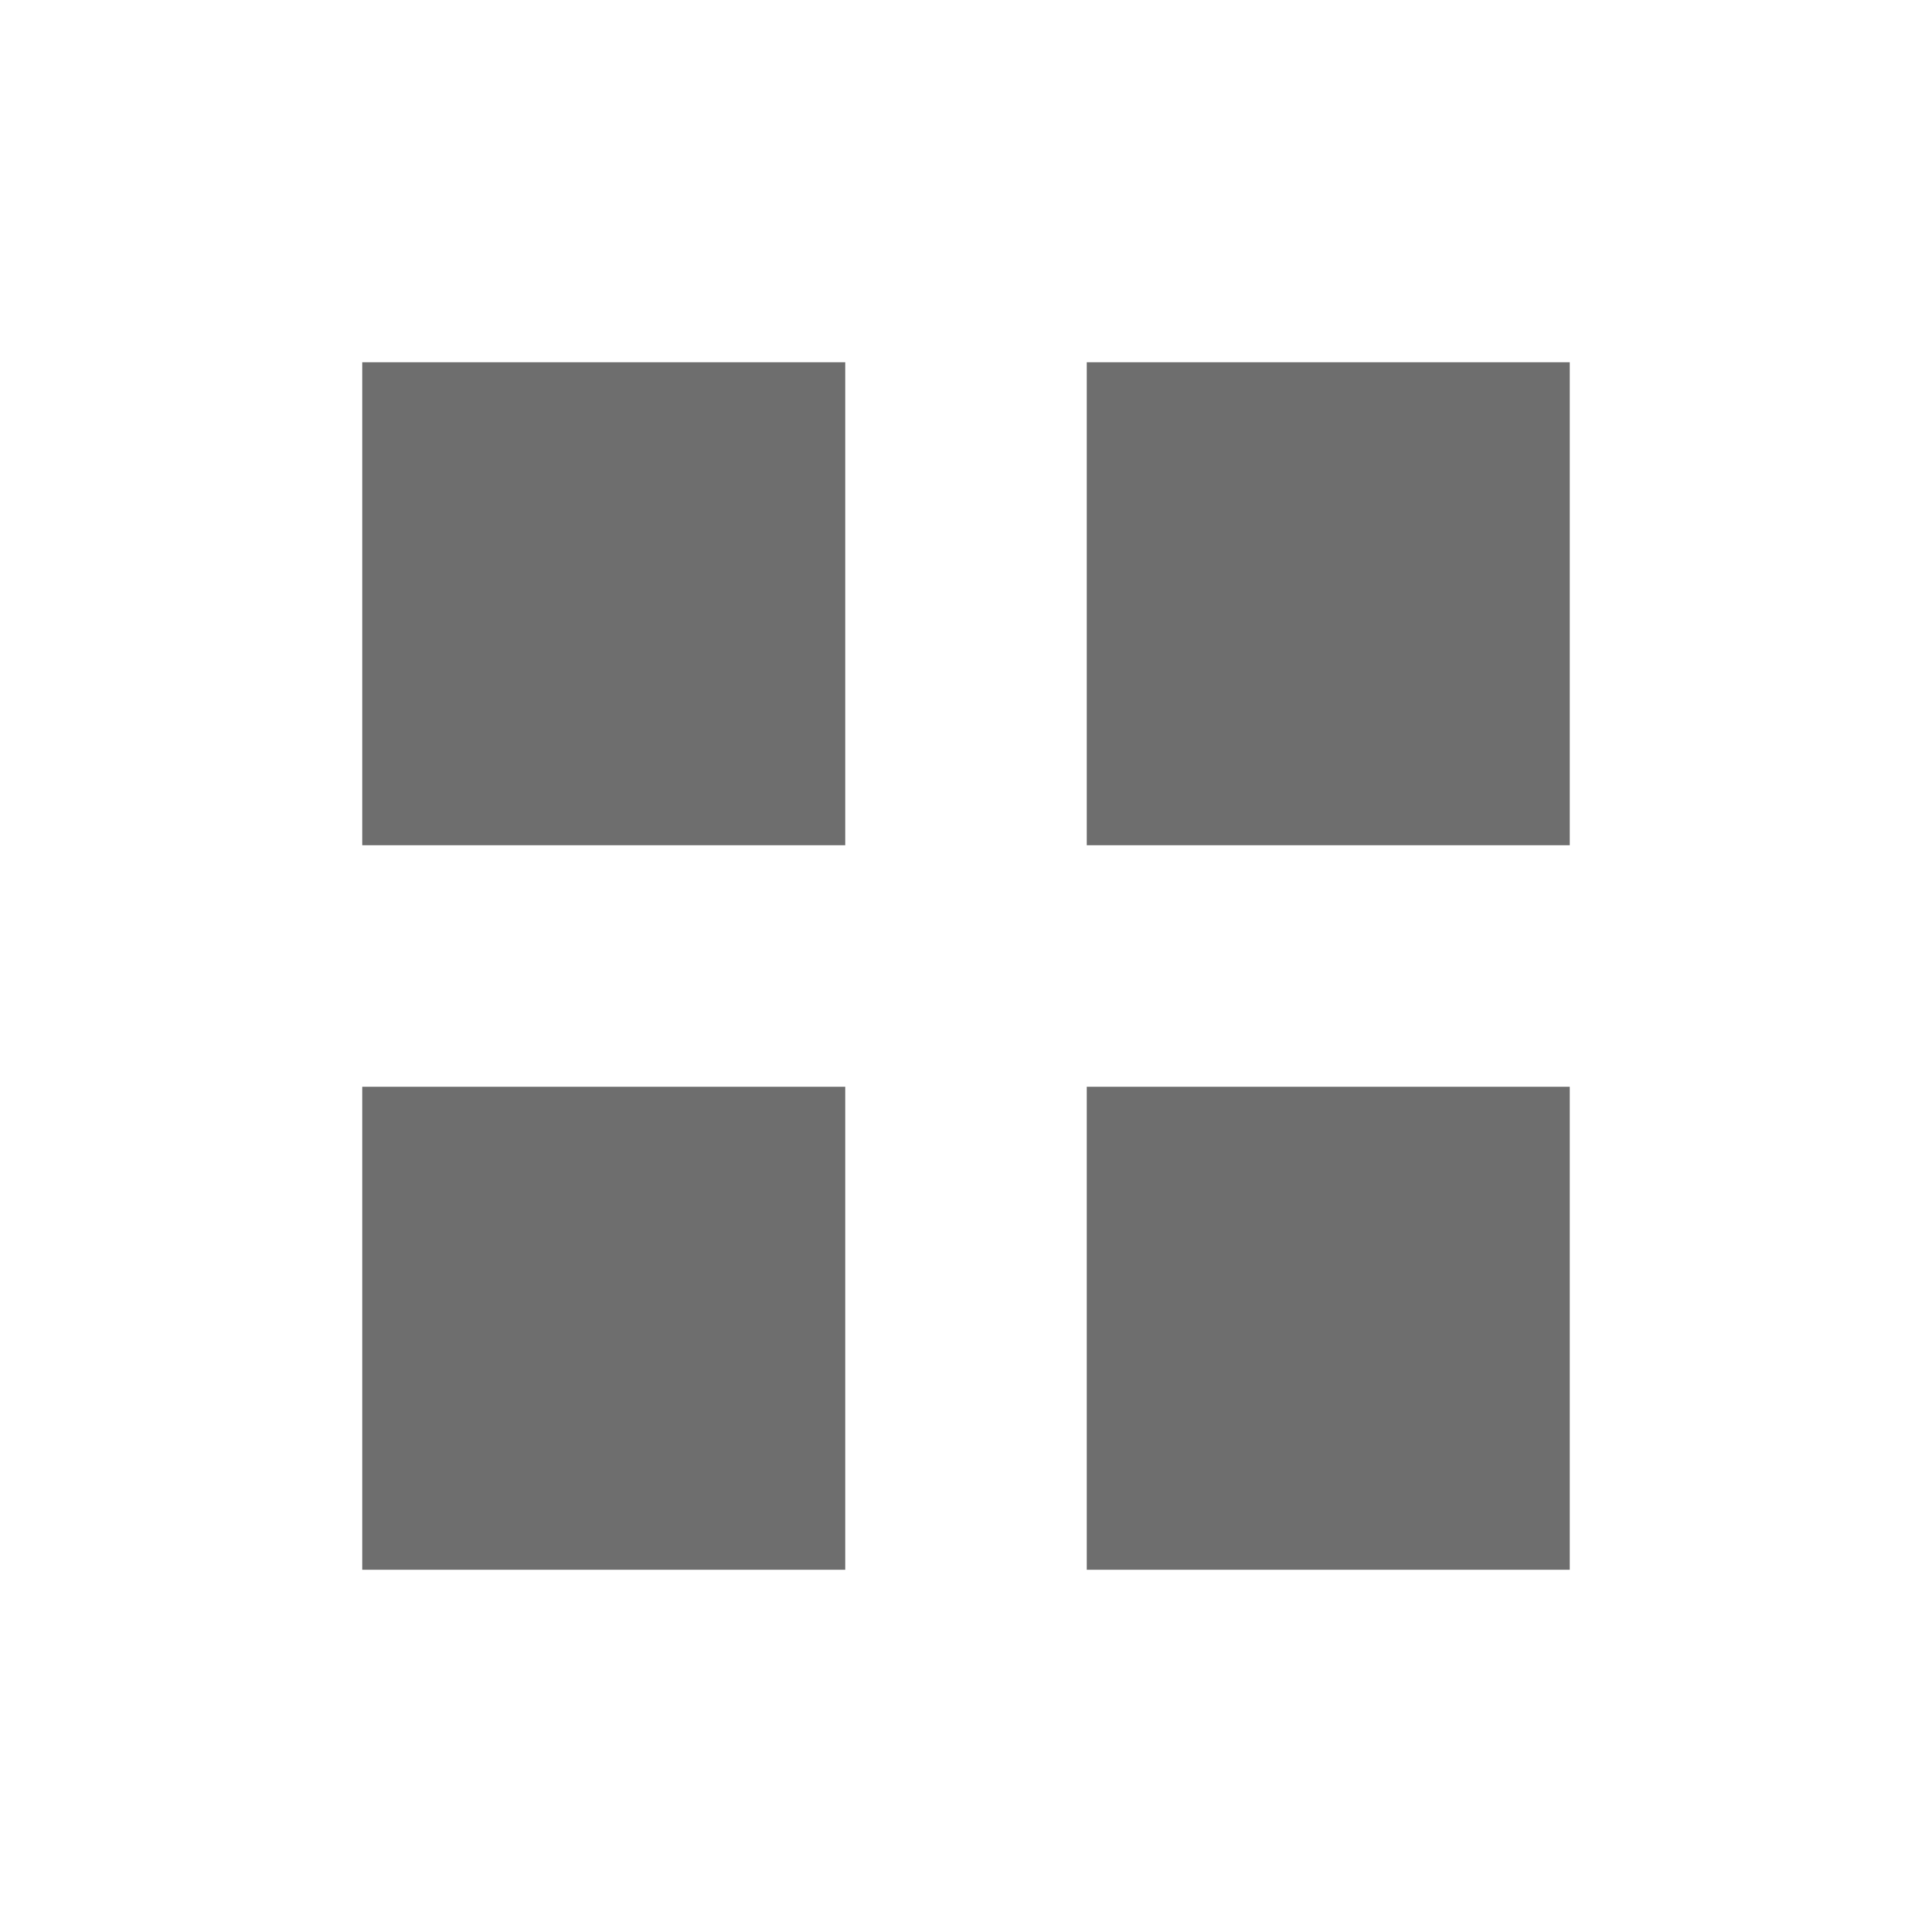
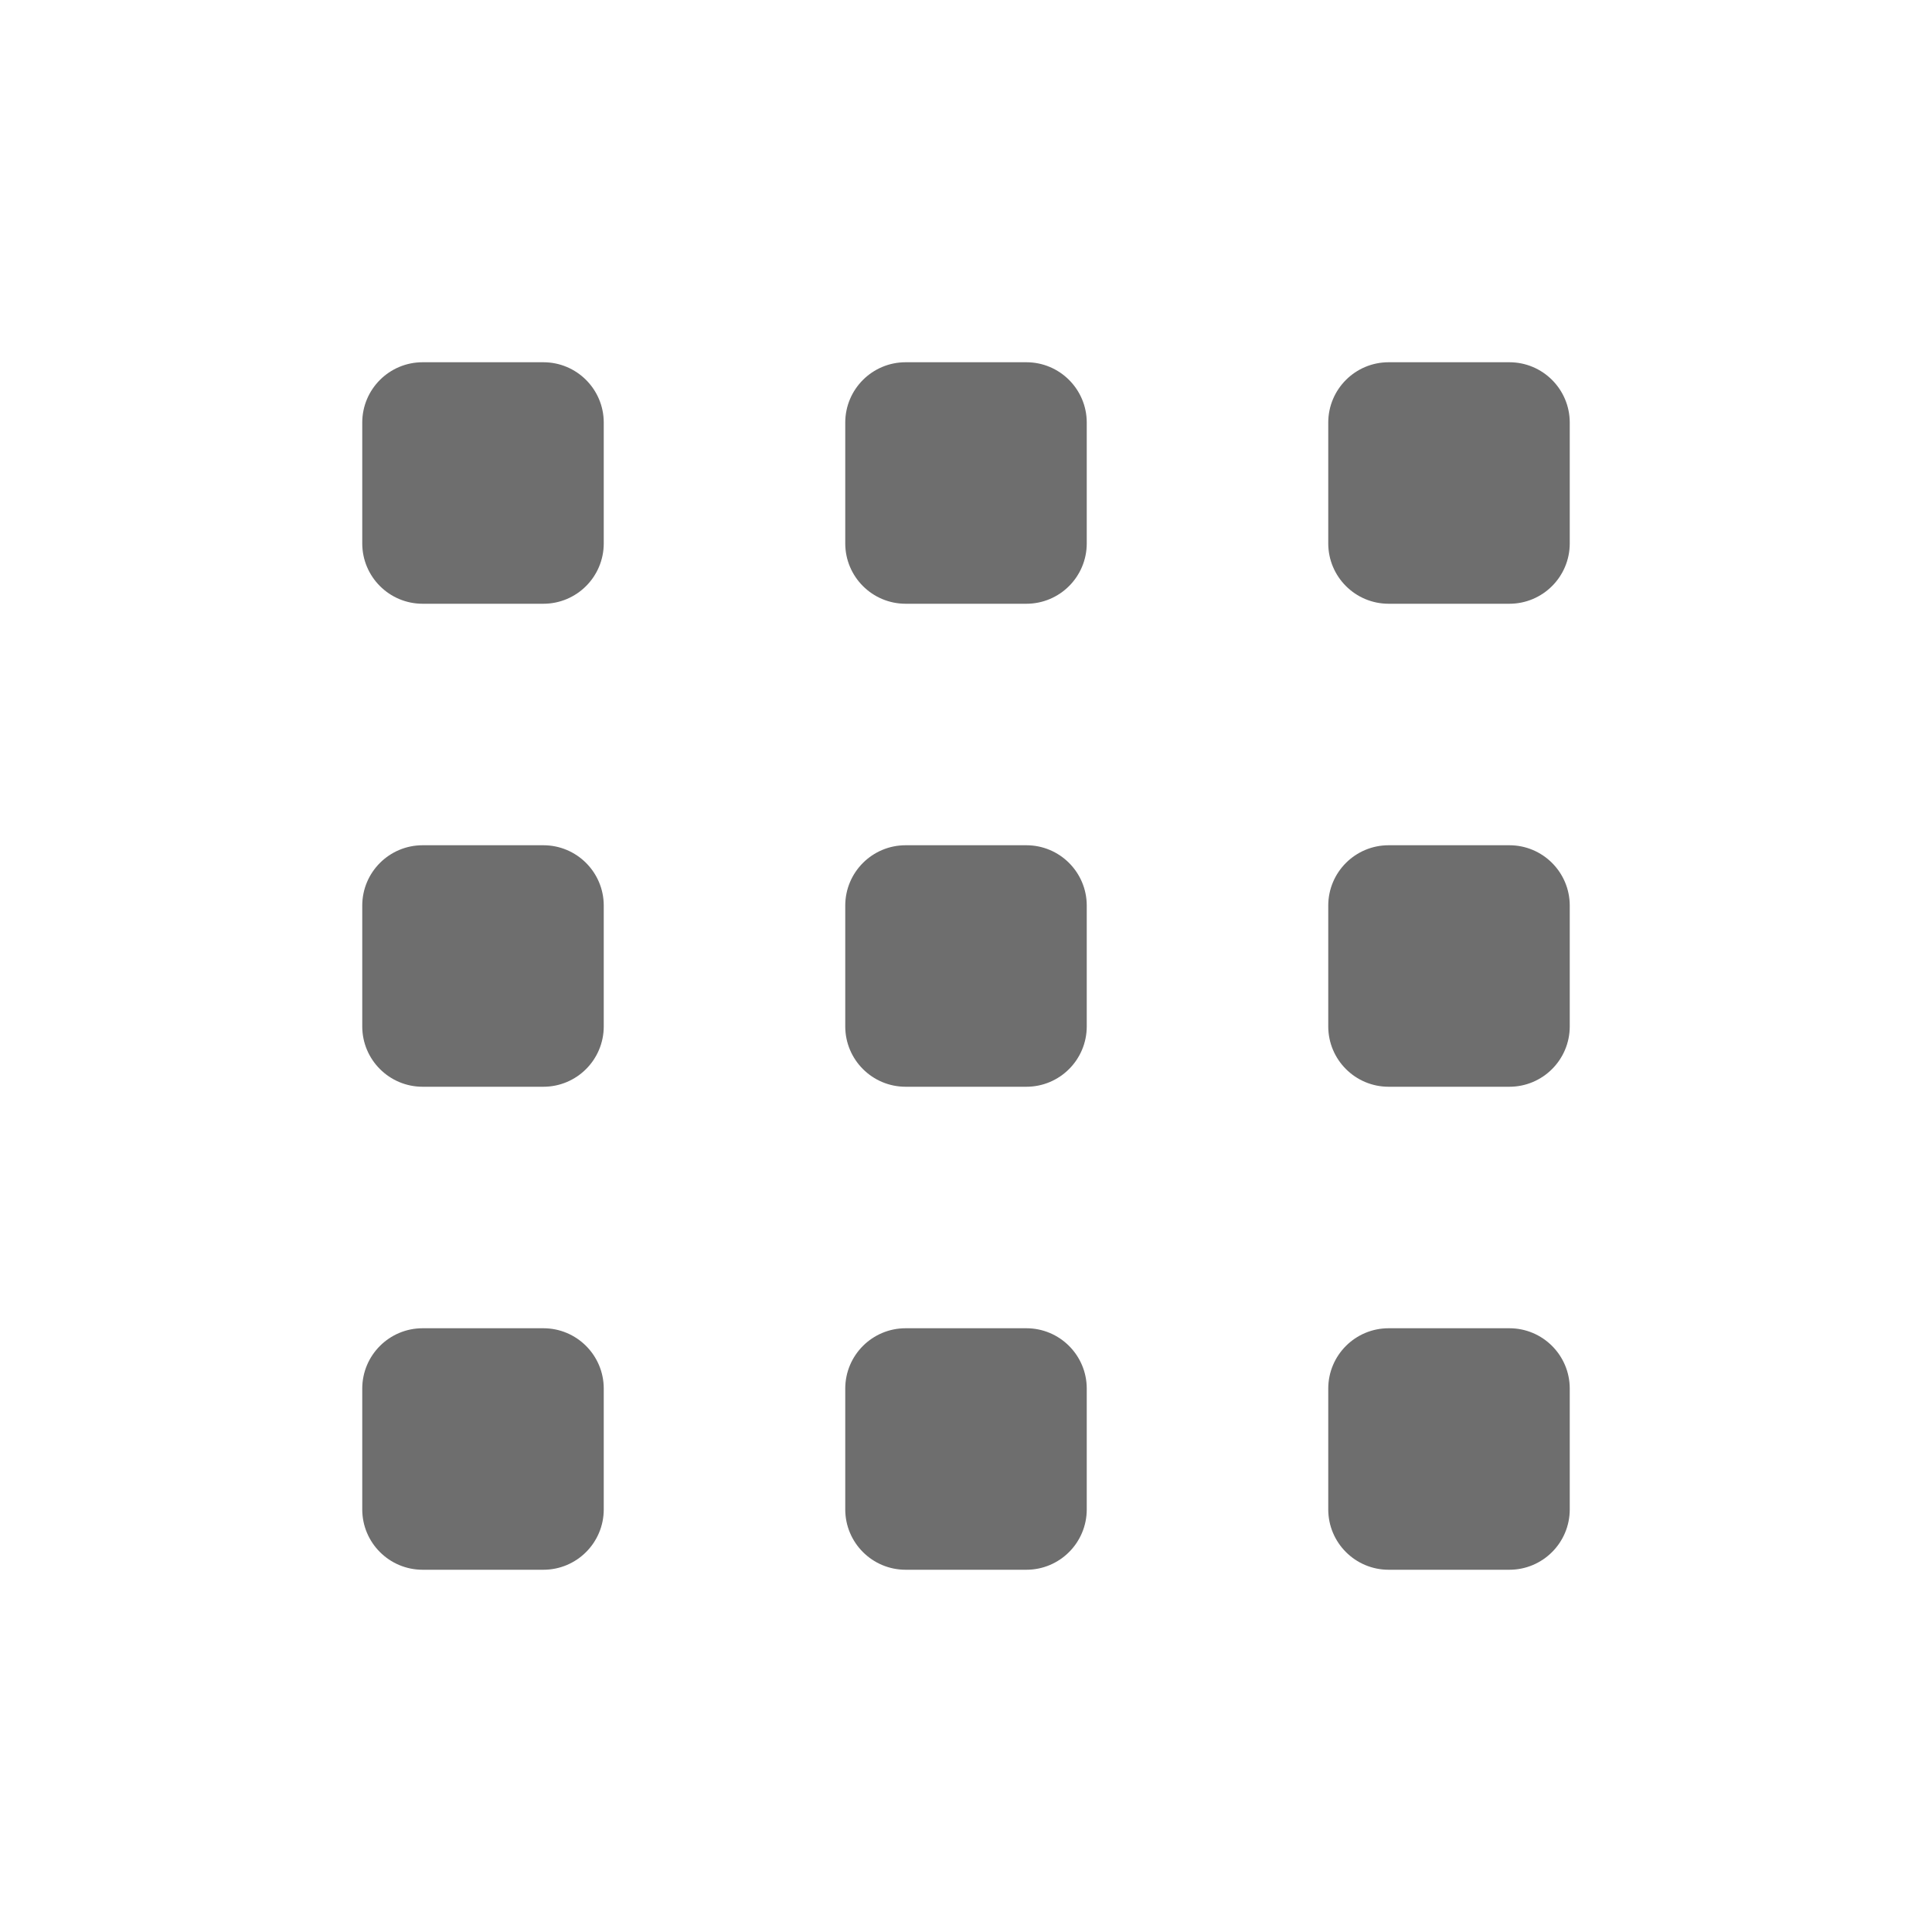
- <svg xmlns="http://www.w3.org/2000/svg" width="16" height="16" viewBox="0 0 16 16">
+ <svg xmlns="http://www.w3.org/2000/svg" height="16" version="1.1" viewBox="0 0 16 16" width="16">
  <defs>
-     <style type="text/css" id="current-color-scheme">
+     <style id="current-color-scheme" type="text/css">
   .ColorScheme-Text { color:#6e6e6e; } .ColorScheme-Highlight { color:#5294e2; } .ColorScheme-ButtonBackground { color:#ffffff; }
  </style>
  </defs>
-   <path style="fill:currentColor;opacity:1" class="ColorScheme-Text" d="M 3 3 L 3 7 L 7 7 L 7 3 L 3 3 z M 9 3 L 9 7 L 13 7 L 13 3 L 9 3 z M 3 9 L 3 13 L 7 13 L 7 9 L 3 9 z M 9 9 L 9 13 L 13 13 L 13 9 L 9 9 z" />
+   <rect class="ColorScheme-Text" height="2" rx=".5" ry=".5" style="fill:currentColor" width="2" x="3" y="3" />
+   <rect class="ColorScheme-Text" height="2" rx=".5" ry=".5" style="fill:currentColor" width="2" x="7" y="3" />
+   <rect class="ColorScheme-Text" height="2" rx=".5" ry=".5" style="fill:currentColor" width="2" x="11" y="3" />
+   <rect class="ColorScheme-Text" height="2" rx=".5" ry=".5" style="fill:currentColor" width="2" x="3" y="7" />
+   <rect class="ColorScheme-Text" height="2" rx=".5" ry=".5" style="fill:currentColor" width="2" x="7" y="7" />
+   <rect class="ColorScheme-Text" height="2" rx=".5" ry=".5" style="fill:currentColor" width="2" x="11" y="7" />
+   <rect class="ColorScheme-Text" height="2" rx=".5" ry=".5" style="fill:currentColor" width="2" x="3" y="11" />
+   <rect class="ColorScheme-Text" height="2" rx=".5" ry=".5" style="fill:currentColor" width="2" x="7" y="11" />
+   <rect class="ColorScheme-Text" height="2" rx=".5" ry=".5" style="fill:currentColor" width="2" x="11" y="11" />
</svg>
